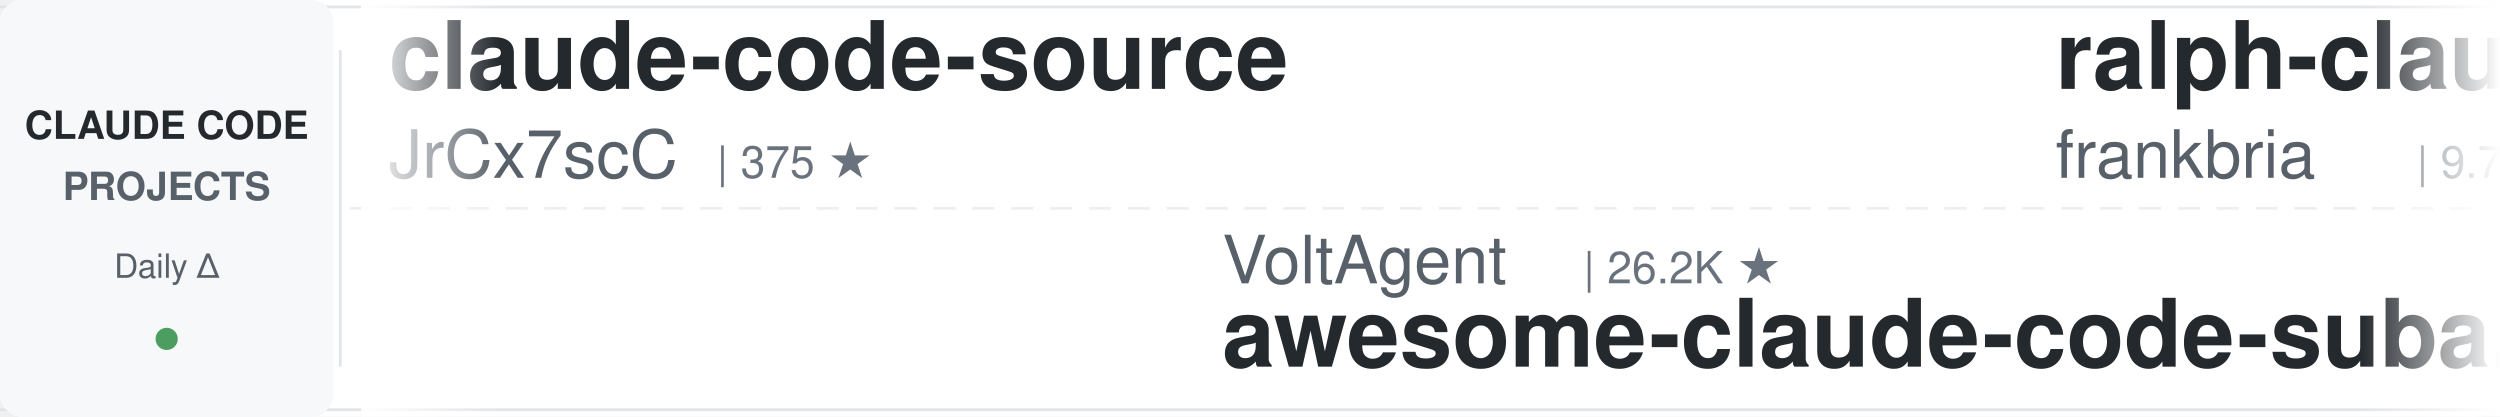
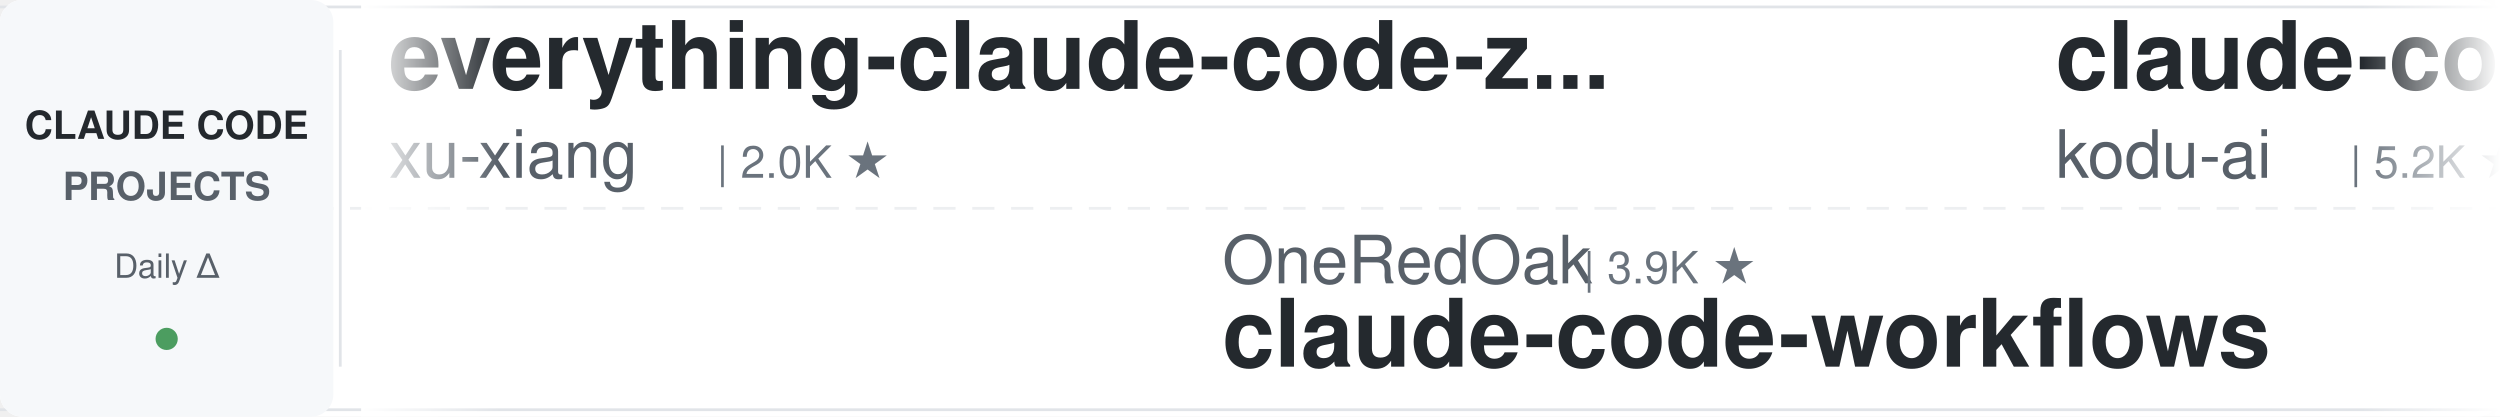
<svg xmlns="http://www.w3.org/2000/svg" width="900" height="150">
  <defs>
    <linearGradient id="leftFade" x1="0%" y1="0%" x2="100%" y2="0%">
      <stop offset="0%" style="stop-color:#ffffff;stop-opacity:1" />
      <stop offset="100%" style="stop-color:#ffffff;stop-opacity:0" />
    </linearGradient>
    <linearGradient id="rightFade" x1="0%" y1="0%" x2="100%" y2="0%">
      <stop offset="0%" style="stop-color:#ffffff;stop-opacity:0" />
      <stop offset="100%" style="stop-color:#ffffff;stop-opacity:1" />
    </linearGradient>
  </defs>
  <rect width="900" height="150" fill="#ffffff" rx="8" />
  <rect x="0" y="2" width="900" height="1" fill="#e1e4e8" />
  <rect x="0" y="147" width="900" height="1" fill="#e1e4e8" />
  <line x1="0" y1="75" x2="900" y2="75" stroke="#e1e4e8" stroke-width="1" stroke-dasharray="8 6" opacity="0.6" />
  <rect x="0" y="0" width="120" height="150" fill="#f6f8fa" rx="8" />
  <text x="60" y="50" font-family="-apple-system, BlinkMacSystemFont, 'Segoe UI', Helvetica, Arial, sans-serif" font-size="14" font-weight="600" fill="#24292e" text-anchor="middle">CLAUDE CODE</text>
  <text x="60" y="72" font-family="-apple-system, BlinkMacSystemFont, 'Segoe UI', Helvetica, Arial, sans-serif" font-size="14" font-weight="600" fill="#586069" text-anchor="middle">PROJECTS</text>
  <text x="60" y="100" font-family="-apple-system, BlinkMacSystemFont, 'Segoe UI', Helvetica, Arial, sans-serif" font-size="12" font-weight="500" fill="#586069" text-anchor="middle">Daily Δ</text>
  <circle cx="60" cy="122" r="4" fill="#22863a" opacity="0.8" />
  <rect x="122" y="18" width="1" height="114" fill="#e1e4e8" />
  <clipPath id="tickerClip">
    <rect x="130" y="0" width="770" height="150" />
  </clipPath>
  <g clip-path="url(#tickerClip)">
    <g id="tickerItems">
      <animateTransform attributeName="transform" attributeType="XML" type="translate" from="0 0" to="-3000 0" dur="54s" repeatCount="indefinite" />
      <g transform="translate(0, 0)">
-         <text x="140" y="32" font-family="-apple-system, BlinkMacSystemFont, 'Segoe UI', Helvetica, Arial, sans-serif" font-size="34" font-weight="600" fill="#24292e">claude-code-source</text>
-         <text x="140" y="64" font-family="-apple-system, BlinkMacSystemFont, 'Segoe UI', Helvetica, Arial, sans-serif" font-size="24" font-weight="400" fill="#586069">JrCx7scC</text>
-         <text x="258" y="64" font-family="-apple-system, BlinkMacSystemFont, 'Segoe UI', Helvetica, Arial, sans-serif" font-size="16" font-weight="500" fill="#6a737d">| 375 ★</text>
+         <text x="140" y="32" font-family="-apple-system, BlinkMacSystemFont, 'Segoe UI', Helvetica, Arial, sans-serif" font-size="34" font-weight="600" fill="#24292e">everything-claude-code-z...</text>
+         <text x="140" y="64" font-family="-apple-system, BlinkMacSystemFont, 'Segoe UI', Helvetica, Arial, sans-serif" font-size="24" font-weight="400" fill="#586069">xu-xiang</text>
+         <text x="258" y="64" font-family="-apple-system, BlinkMacSystemFont, 'Segoe UI', Helvetica, Arial, sans-serif" font-size="16" font-weight="500" fill="#6a737d">| 2.0K ★</text>
      </g>
      <g transform="translate(300, 0)">
-         <text x="140" y="102" font-family="-apple-system, BlinkMacSystemFont, 'Segoe UI', Helvetica, Arial, sans-serif" font-size="24" font-weight="400" fill="#586069">VoltAgent</text>
-         <text x="270" y="102" font-family="-apple-system, BlinkMacSystemFont, 'Segoe UI', Helvetica, Arial, sans-serif" font-size="16" font-weight="500" fill="#6a737d">| 26.2K ★</text>
-         <text x="140" y="132" font-family="-apple-system, BlinkMacSystemFont, 'Segoe UI', Helvetica, Arial, sans-serif" font-size="34" font-weight="600" fill="#24292e">awesome-claude-code-suba...</text>
+         <text x="140" y="102" font-family="-apple-system, BlinkMacSystemFont, 'Segoe UI', Helvetica, Arial, sans-serif" font-size="24" font-weight="400" fill="#586069">OneRedOak</text>
+         <text x="270" y="102" font-family="-apple-system, BlinkMacSystemFont, 'Segoe UI', Helvetica, Arial, sans-serif" font-size="16" font-weight="500" fill="#6a737d">| 3.9K ★</text>
+         <text x="140" y="132" font-family="-apple-system, BlinkMacSystemFont, 'Segoe UI', Helvetica, Arial, sans-serif" font-size="34" font-weight="600" fill="#24292e">claude-code-workflows</text>
      </g>
      <g transform="translate(600, 0)">
-         <text x="140" y="32" font-family="-apple-system, BlinkMacSystemFont, 'Segoe UI', Helvetica, Arial, sans-serif" font-size="34" font-weight="600" fill="#24292e">ralph-claude-code</text>
-         <text x="140" y="64" font-family="-apple-system, BlinkMacSystemFont, 'Segoe UI', Helvetica, Arial, sans-serif" font-size="24" font-weight="400" fill="#586069">frankbria</text>
-         <text x="270" y="64" font-family="-apple-system, BlinkMacSystemFont, 'Segoe UI', Helvetica, Arial, sans-serif" font-size="16" font-weight="500" fill="#6a737d">| 9.7K ★</text>
+         <text x="140" y="32" font-family="-apple-system, BlinkMacSystemFont, 'Segoe UI', Helvetica, Arial, sans-serif" font-size="34" font-weight="600" fill="#24292e">claude-coder</text>
+         <text x="140" y="64" font-family="-apple-system, BlinkMacSystemFont, 'Segoe UI', Helvetica, Arial, sans-serif" font-size="24" font-weight="400" fill="#586069">kodu-ai</text>
+         <text x="246" y="64" font-family="-apple-system, BlinkMacSystemFont, 'Segoe UI', Helvetica, Arial, sans-serif" font-size="16" font-weight="500" fill="#6a737d">| 5.2K ★</text>
      </g>
      <g transform="translate(900, 0)">
+         <text x="140" y="102" font-family="-apple-system, BlinkMacSystemFont, 'Segoe UI', Helvetica, Arial, sans-serif" font-size="24" font-weight="400" fill="#586069">musistudio</text>
+         <text x="282" y="102" font-family="-apple-system, BlinkMacSystemFont, 'Segoe UI', Helvetica, Arial, sans-serif" font-size="16" font-weight="500" fill="#6a737d">| 37.9K ★</text>
+         <text x="140" y="132" font-family="-apple-system, BlinkMacSystemFont, 'Segoe UI', Helvetica, Arial, sans-serif" font-size="34" font-weight="600" fill="#24292e">claude-code-router</text>
+       </g>
+       <g transform="translate(1200, 0)">
+         <text x="140" y="32" font-family="-apple-system, BlinkMacSystemFont, 'Segoe UI', Helvetica, Arial, sans-serif" font-size="34" font-weight="600" fill="#24292e">claude-code-engineering</text>
+         <text x="140" y="64" font-family="-apple-system, BlinkMacSystemFont, 'Segoe UI', Helvetica, Arial, sans-serif" font-size="24" font-weight="400" fill="#586069">huangjia2019</text>
+         <text x="306" y="64" font-family="-apple-system, BlinkMacSystemFont, 'Segoe UI', Helvetica, Arial, sans-serif" font-size="16" font-weight="500" fill="#6a737d">| 1.1K ★</text>
+       </g>
+       <g transform="translate(1500, 0)">
+         <text x="140" y="102" font-family="-apple-system, BlinkMacSystemFont, 'Segoe UI', Helvetica, Arial, sans-serif" font-size="24" font-weight="400" fill="#586069">lorryjovens-hub</text>
+         <text x="342" y="102" font-family="-apple-system, BlinkMacSystemFont, 'Segoe UI', Helvetica, Arial, sans-serif" font-size="16" font-weight="500" fill="#6a737d">| 1.7K ★</text>
+         <text x="140" y="132" font-family="-apple-system, BlinkMacSystemFont, 'Segoe UI', Helvetica, Arial, sans-serif" font-size="34" font-weight="600" fill="#24292e">claude-code-rust</text>
+       </g>
+       <g transform="translate(1800, 0)">
+         <text x="140" y="32" font-family="-apple-system, BlinkMacSystemFont, 'Segoe UI', Helvetica, Arial, sans-serif" font-size="34" font-weight="600" fill="#24292e">sc-claude-code-files</text>
+         <text x="140" y="64" font-family="-apple-system, BlinkMacSystemFont, 'Segoe UI', Helvetica, Arial, sans-serif" font-size="24" font-weight="400" fill="#586069">https-deeplearning-ai</text>
+         <text x="414" y="64" font-family="-apple-system, BlinkMacSystemFont, 'Segoe UI', Helvetica, Arial, sans-serif" font-size="16" font-weight="500" fill="#6a737d">| 560 ★</text>
+       </g>
+       <g transform="translate(2100, 0)">
        <text x="140" y="102" font-family="-apple-system, BlinkMacSystemFont, 'Segoe UI', Helvetica, Arial, sans-serif" font-size="24" font-weight="400" fill="#586069">rohitg00</text>
        <text x="258" y="102" font-family="-apple-system, BlinkMacSystemFont, 'Segoe UI', Helvetica, Arial, sans-serif" font-size="16" font-weight="500" fill="#6a737d">| 2.8K ★</text>
        <text x="140" y="132" font-family="-apple-system, BlinkMacSystemFont, 'Segoe UI', Helvetica, Arial, sans-serif" font-size="34" font-weight="600" fill="#24292e">awesome-claude-code-tool...</text>
      </g>
-       <g transform="translate(1200, 0)">
-         <text x="140" y="32" font-family="-apple-system, BlinkMacSystemFont, 'Segoe UI', Helvetica, Arial, sans-serif" font-size="34" font-weight="600" fill="#24292e">andrej-karpathy-skills</text>
-         <text x="140" y="64" font-family="-apple-system, BlinkMacSystemFont, 'Segoe UI', Helvetica, Arial, sans-serif" font-size="24" font-weight="400" fill="#586069">multica-ai</text>
-         <text x="282" y="64" font-family="-apple-system, BlinkMacSystemFont, 'Segoe UI', Helvetica, Arial, sans-serif" font-size="16" font-weight="500" fill="#6a737d">| 226.5K ★</text>
-       </g>
-       <g transform="translate(1500, 0)">
-         <text x="140" y="102" font-family="-apple-system, BlinkMacSystemFont, 'Segoe UI', Helvetica, Arial, sans-serif" font-size="24" font-weight="400" fill="#586069">kodu-ai</text>
-         <text x="246" y="102" font-family="-apple-system, BlinkMacSystemFont, 'Segoe UI', Helvetica, Arial, sans-serif" font-size="16" font-weight="500" fill="#6a737d">| 5.2K ★</text>
-         <text x="140" y="132" font-family="-apple-system, BlinkMacSystemFont, 'Segoe UI', Helvetica, Arial, sans-serif" font-size="34" font-weight="600" fill="#24292e">claude-coder</text>
-       </g>
-       <g transform="translate(1800, 0)">
-         <text x="140" y="32" font-family="-apple-system, BlinkMacSystemFont, 'Segoe UI', Helvetica, Arial, sans-serif" font-size="34" font-weight="600" fill="#24292e">claude-code-source</text>
-         <text x="140" y="64" font-family="-apple-system, BlinkMacSystemFont, 'Segoe UI', Helvetica, Arial, sans-serif" font-size="24" font-weight="400" fill="#586069">AprilNEA</text>
-         <text x="258" y="64" font-family="-apple-system, BlinkMacSystemFont, 'Segoe UI', Helvetica, Arial, sans-serif" font-size="16" font-weight="500" fill="#6a737d">| 393 ★</text>
-       </g>
-       <g transform="translate(2100, 0)">
-         <text x="140" y="102" font-family="-apple-system, BlinkMacSystemFont, 'Segoe UI', Helvetica, Arial, sans-serif" font-size="24" font-weight="400" fill="#586069">pedrohcgs</text>
-         <text x="270" y="102" font-family="-apple-system, BlinkMacSystemFont, 'Segoe UI', Helvetica, Arial, sans-serif" font-size="16" font-weight="500" fill="#6a737d">| 1.7K ★</text>
-         <text x="140" y="132" font-family="-apple-system, BlinkMacSystemFont, 'Segoe UI', Helvetica, Arial, sans-serif" font-size="34" font-weight="600" fill="#24292e">claude-code-my-workflow</text>
-       </g>
      <g transform="translate(2400, 0)">
-         <text x="140" y="32" font-family="-apple-system, BlinkMacSystemFont, 'Segoe UI', Helvetica, Arial, sans-serif" font-size="34" font-weight="600" fill="#24292e">everything-claude-code</text>
-         <text x="140" y="64" font-family="-apple-system, BlinkMacSystemFont, 'Segoe UI', Helvetica, Arial, sans-serif" font-size="24" font-weight="400" fill="#586069">WorldFlowAI</text>
-         <text x="294" y="64" font-family="-apple-system, BlinkMacSystemFont, 'Segoe UI', Helvetica, Arial, sans-serif" font-size="16" font-weight="500" fill="#6a737d">| 5.6K ★</text>
+         <text x="140" y="32" font-family="-apple-system, BlinkMacSystemFont, 'Segoe UI', Helvetica, Arial, sans-serif" font-size="34" font-weight="600" fill="#24292e">claude-code-spec-workflo...</text>
+         <text x="140" y="64" font-family="-apple-system, BlinkMacSystemFont, 'Segoe UI', Helvetica, Arial, sans-serif" font-size="24" font-weight="400" fill="#586069">Pimzino</text>
+         <text x="246" y="64" font-family="-apple-system, BlinkMacSystemFont, 'Segoe UI', Helvetica, Arial, sans-serif" font-size="16" font-weight="500" fill="#6a737d">| 3.9K ★</text>
      </g>
      <g transform="translate(2700, 0)">
-         <text x="140" y="102" font-family="-apple-system, BlinkMacSystemFont, 'Segoe UI', Helvetica, Arial, sans-serif" font-size="24" font-weight="400" fill="#586069">Cranot</text>
-         <text x="234" y="102" font-family="-apple-system, BlinkMacSystemFont, 'Segoe UI', Helvetica, Arial, sans-serif" font-size="16" font-weight="500" fill="#6a737d">| 2.9K ★</text>
-         <text x="140" y="132" font-family="-apple-system, BlinkMacSystemFont, 'Segoe UI', Helvetica, Arial, sans-serif" font-size="34" font-weight="600" fill="#24292e">claude-code-guide</text>
+         <text x="140" y="102" font-family="-apple-system, BlinkMacSystemFont, 'Segoe UI', Helvetica, Arial, sans-serif" font-size="24" font-weight="400" fill="#586069">daymade</text>
+         <text x="246" y="102" font-family="-apple-system, BlinkMacSystemFont, 'Segoe UI', Helvetica, Arial, sans-serif" font-size="16" font-weight="500" fill="#6a737d">| 1.5K ★</text>
+         <text x="140" y="132" font-family="-apple-system, BlinkMacSystemFont, 'Segoe UI', Helvetica, Arial, sans-serif" font-size="34" font-weight="600" fill="#24292e">claude-code-skills</text>
      </g>
      <g transform="translate(3000, 0)">
-         <text x="140" y="32" font-family="-apple-system, BlinkMacSystemFont, 'Segoe UI', Helvetica, Arial, sans-serif" font-size="34" font-weight="600" fill="#24292e">claude-code-source</text>
-         <text x="140" y="64" font-family="-apple-system, BlinkMacSystemFont, 'Segoe UI', Helvetica, Arial, sans-serif" font-size="24" font-weight="400" fill="#586069">JrCx7scC</text>
-         <text x="258" y="64" font-family="-apple-system, BlinkMacSystemFont, 'Segoe UI', Helvetica, Arial, sans-serif" font-size="16" font-weight="500" fill="#6a737d">| 375 ★</text>
+         <text x="140" y="32" font-family="-apple-system, BlinkMacSystemFont, 'Segoe UI', Helvetica, Arial, sans-serif" font-size="34" font-weight="600" fill="#24292e">everything-claude-code-z...</text>
+         <text x="140" y="64" font-family="-apple-system, BlinkMacSystemFont, 'Segoe UI', Helvetica, Arial, sans-serif" font-size="24" font-weight="400" fill="#586069">xu-xiang</text>
+         <text x="258" y="64" font-family="-apple-system, BlinkMacSystemFont, 'Segoe UI', Helvetica, Arial, sans-serif" font-size="16" font-weight="500" fill="#6a737d">| 2.0K ★</text>
      </g>
      <g transform="translate(3300, 0)">
-         <text x="140" y="102" font-family="-apple-system, BlinkMacSystemFont, 'Segoe UI', Helvetica, Arial, sans-serif" font-size="24" font-weight="400" fill="#586069">VoltAgent</text>
-         <text x="270" y="102" font-family="-apple-system, BlinkMacSystemFont, 'Segoe UI', Helvetica, Arial, sans-serif" font-size="16" font-weight="500" fill="#6a737d">| 26.2K ★</text>
-         <text x="140" y="132" font-family="-apple-system, BlinkMacSystemFont, 'Segoe UI', Helvetica, Arial, sans-serif" font-size="34" font-weight="600" fill="#24292e">awesome-claude-code-suba...</text>
+         <text x="140" y="102" font-family="-apple-system, BlinkMacSystemFont, 'Segoe UI', Helvetica, Arial, sans-serif" font-size="24" font-weight="400" fill="#586069">OneRedOak</text>
+         <text x="270" y="102" font-family="-apple-system, BlinkMacSystemFont, 'Segoe UI', Helvetica, Arial, sans-serif" font-size="16" font-weight="500" fill="#6a737d">| 3.9K ★</text>
+         <text x="140" y="132" font-family="-apple-system, BlinkMacSystemFont, 'Segoe UI', Helvetica, Arial, sans-serif" font-size="34" font-weight="600" fill="#24292e">claude-code-workflows</text>
      </g>
      <g transform="translate(3600, 0)">
-         <text x="140" y="32" font-family="-apple-system, BlinkMacSystemFont, 'Segoe UI', Helvetica, Arial, sans-serif" font-size="34" font-weight="600" fill="#24292e">ralph-claude-code</text>
-         <text x="140" y="64" font-family="-apple-system, BlinkMacSystemFont, 'Segoe UI', Helvetica, Arial, sans-serif" font-size="24" font-weight="400" fill="#586069">frankbria</text>
-         <text x="270" y="64" font-family="-apple-system, BlinkMacSystemFont, 'Segoe UI', Helvetica, Arial, sans-serif" font-size="16" font-weight="500" fill="#6a737d">| 9.7K ★</text>
+         <text x="140" y="32" font-family="-apple-system, BlinkMacSystemFont, 'Segoe UI', Helvetica, Arial, sans-serif" font-size="34" font-weight="600" fill="#24292e">claude-coder</text>
+         <text x="140" y="64" font-family="-apple-system, BlinkMacSystemFont, 'Segoe UI', Helvetica, Arial, sans-serif" font-size="24" font-weight="400" fill="#586069">kodu-ai</text>
+         <text x="246" y="64" font-family="-apple-system, BlinkMacSystemFont, 'Segoe UI', Helvetica, Arial, sans-serif" font-size="16" font-weight="500" fill="#6a737d">| 5.2K ★</text>
      </g>
      <g transform="translate(3900, 0)">
-         <text x="140" y="102" font-family="-apple-system, BlinkMacSystemFont, 'Segoe UI', Helvetica, Arial, sans-serif" font-size="24" font-weight="400" fill="#586069">rohitg00</text>
-         <text x="258" y="102" font-family="-apple-system, BlinkMacSystemFont, 'Segoe UI', Helvetica, Arial, sans-serif" font-size="16" font-weight="500" fill="#6a737d">| 2.8K ★</text>
-         <text x="140" y="132" font-family="-apple-system, BlinkMacSystemFont, 'Segoe UI', Helvetica, Arial, sans-serif" font-size="34" font-weight="600" fill="#24292e">awesome-claude-code-tool...</text>
+         <text x="140" y="102" font-family="-apple-system, BlinkMacSystemFont, 'Segoe UI', Helvetica, Arial, sans-serif" font-size="24" font-weight="400" fill="#586069">musistudio</text>
+         <text x="282" y="102" font-family="-apple-system, BlinkMacSystemFont, 'Segoe UI', Helvetica, Arial, sans-serif" font-size="16" font-weight="500" fill="#6a737d">| 37.9K ★</text>
+         <text x="140" y="132" font-family="-apple-system, BlinkMacSystemFont, 'Segoe UI', Helvetica, Arial, sans-serif" font-size="34" font-weight="600" fill="#24292e">claude-code-router</text>
      </g>
    </g>
  </g>
  <rect x="130" y="0" width="50" height="150" fill="url(#leftFade)" />
  <rect x="850" y="0" width="50" height="150" fill="url(#rightFade)" />
</svg>
